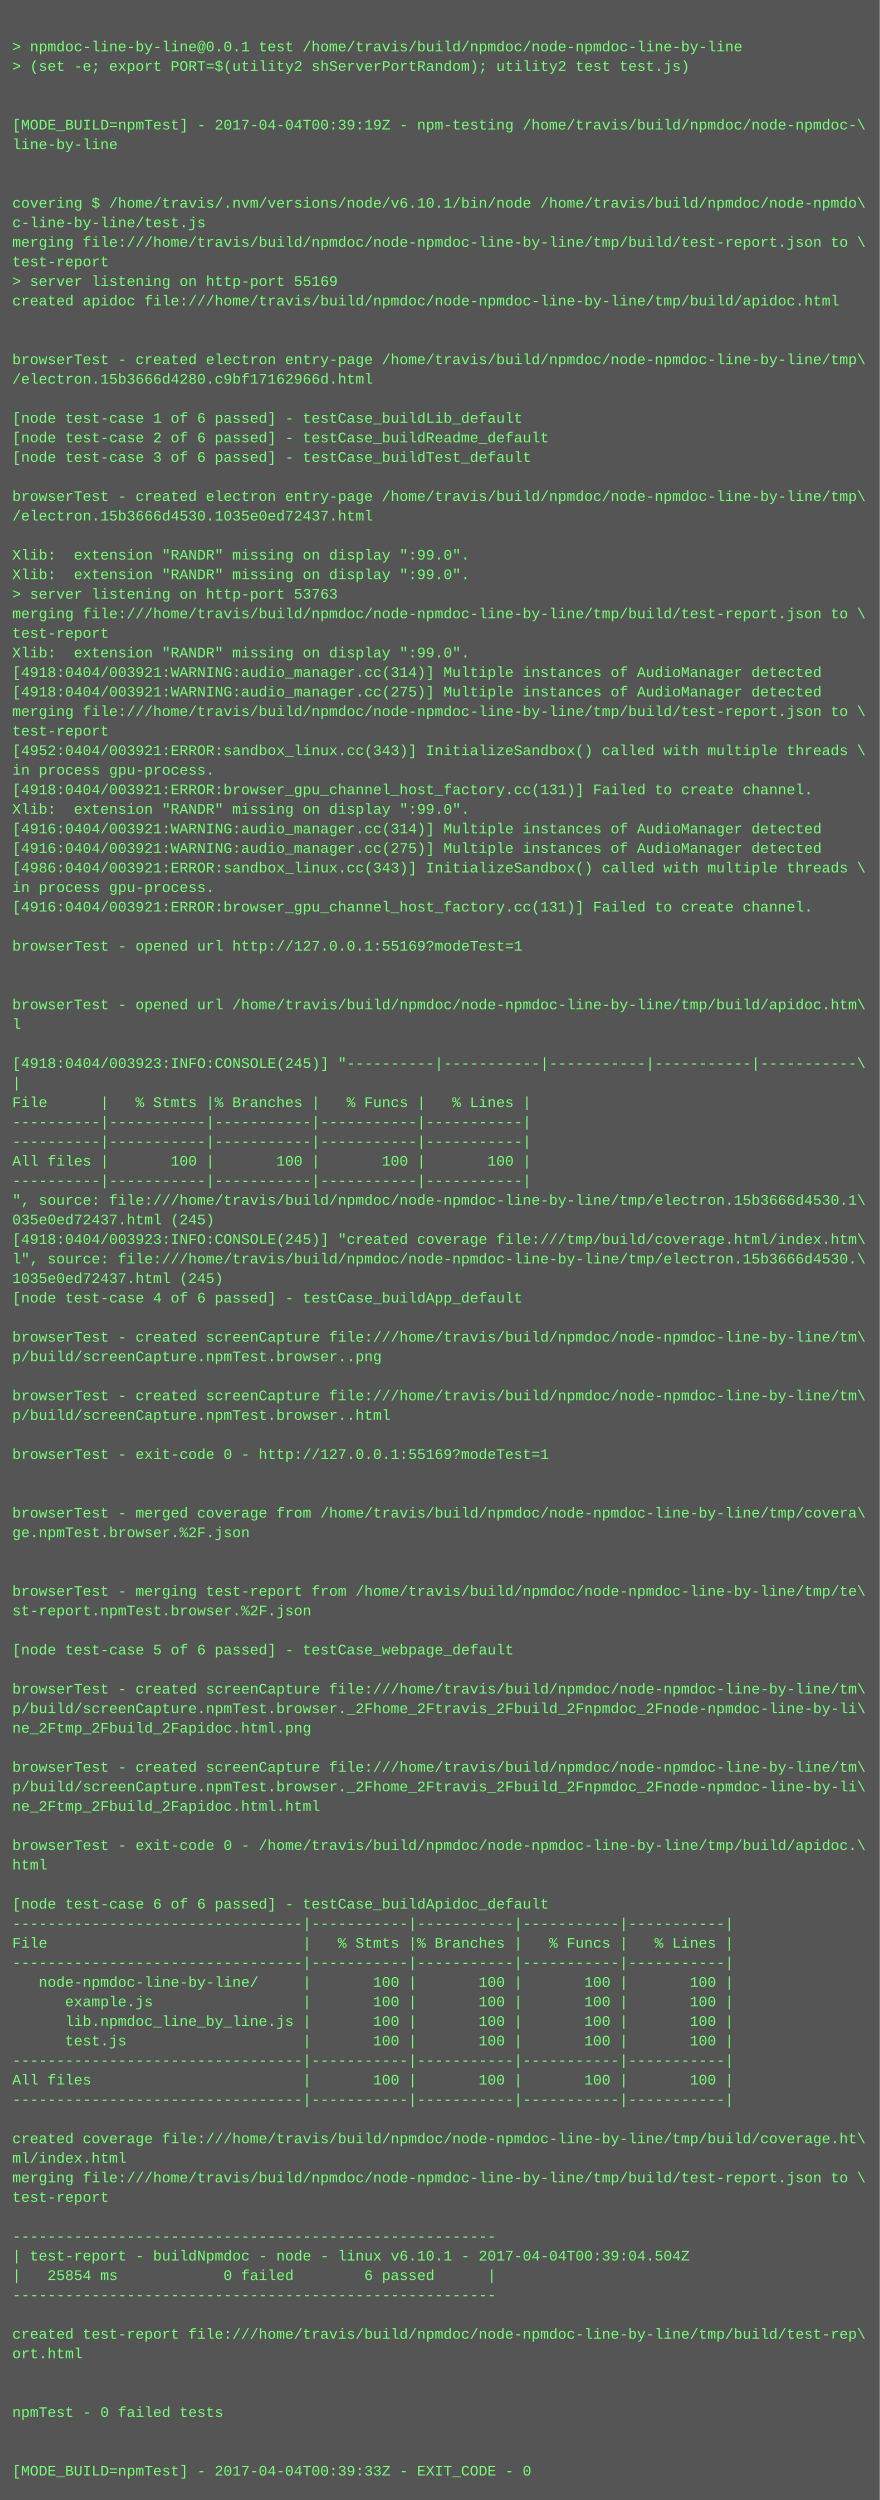
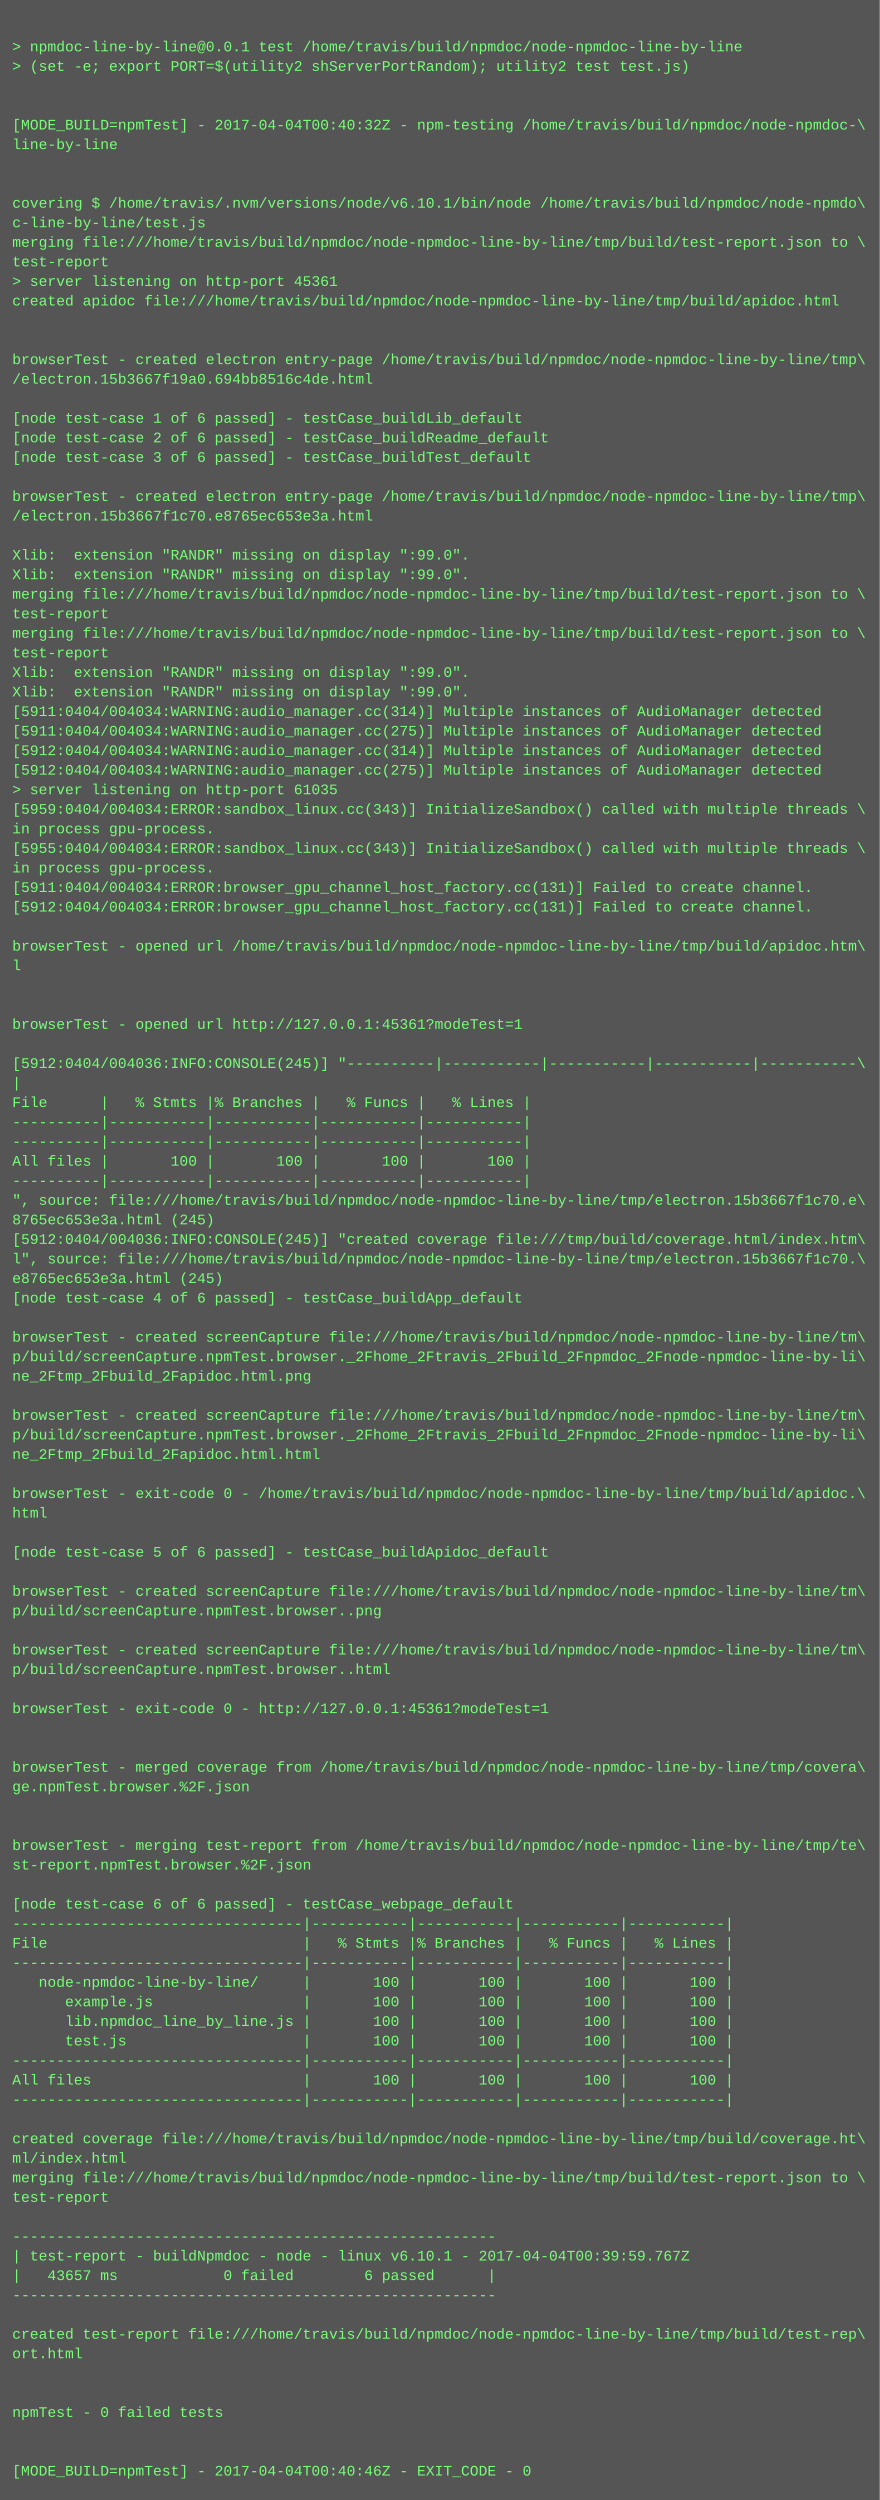
<svg xmlns="http://www.w3.org/2000/svg" height="2046" width="720">
  <rect height="2046" fill="#555" width="720" />
  <text fill="#7f7" font-family="Courier New" font-size="12" xml:space="preserve">
    <tspan x="10" y="26" />
    <tspan x="10" y="42">&gt; npmdoc-line-by-line@0.0.1 test /home/travis/build/npmdoc/node-npmdoc-line-by-line</tspan>
    <tspan x="10" y="58">&gt; (set -e; export PORT=$(utility2 shServerPortRandom); utility2 test test.js)</tspan>
    <tspan x="10" y="74" />
    <tspan x="10" y="90" />
-     <tspan x="10" y="106">[MODE_BUILD=npmTest] - 2017-04-04T00:39:19Z - npm-testing /home/travis/build/npmdoc/node-npmdoc-\</tspan>
+     <tspan x="10" y="106">[MODE_BUILD=npmTest] - 2017-04-04T00:40:32Z - npm-testing /home/travis/build/npmdoc/node-npmdoc-\</tspan>
    <tspan x="10" y="122">line-by-line</tspan>
    <tspan x="10" y="138" />
    <tspan x="10" y="154" />
    <tspan x="10" y="170">covering $ /home/travis/.nvm/versions/node/v6.10.1/bin/node /home/travis/build/npmdoc/node-npmdo\</tspan>
    <tspan x="10" y="186">c-line-by-line/test.js</tspan>
    <tspan x="10" y="202">merging file:///home/travis/build/npmdoc/node-npmdoc-line-by-line/tmp/build/test-report.json to \</tspan>
    <tspan x="10" y="218">test-report</tspan>
-     <tspan x="10" y="234">&gt; server listening on http-port 55169</tspan>
+     <tspan x="10" y="234">&gt; server listening on http-port 45361</tspan>
    <tspan x="10" y="250">created apidoc file:///home/travis/build/npmdoc/node-npmdoc-line-by-line/tmp/build/apidoc.html</tspan>
    <tspan x="10" y="266" />
    <tspan x="10" y="282" />
    <tspan x="10" y="298">browserTest - created electron entry-page /home/travis/build/npmdoc/node-npmdoc-line-by-line/tmp\</tspan>
-     <tspan x="10" y="314">/electron.15b3666d4280.c9bf17162966d.html</tspan>
+     <tspan x="10" y="314">/electron.15b3667f19a0.694bb8516c4de.html</tspan>
    <tspan x="10" y="330" />
    <tspan x="10" y="346">[node test-case 1 of 6 passed] - testCase_buildLib_default</tspan>
    <tspan x="10" y="362">[node test-case 2 of 6 passed] - testCase_buildReadme_default</tspan>
    <tspan x="10" y="378">[node test-case 3 of 6 passed] - testCase_buildTest_default</tspan>
    <tspan x="10" y="394" />
    <tspan x="10" y="410">browserTest - created electron entry-page /home/travis/build/npmdoc/node-npmdoc-line-by-line/tmp\</tspan>
-     <tspan x="10" y="426">/electron.15b3666d4530.1035e0ed72437.html</tspan>
+     <tspan x="10" y="426">/electron.15b3667f1c70.e8765ec653e3a.html</tspan>
    <tspan x="10" y="442" />
    <tspan x="10" y="458">Xlib:  extension "RANDR" missing on display ":99.0".</tspan>
    <tspan x="10" y="474">Xlib:  extension "RANDR" missing on display ":99.0".</tspan>
-     <tspan x="10" y="490">&gt; server listening on http-port 53763</tspan>
-     <tspan x="10" y="506">merging file:///home/travis/build/npmdoc/node-npmdoc-line-by-line/tmp/build/test-report.json to \</tspan>
-     <tspan x="10" y="522">test-report</tspan>
-     <tspan x="10" y="538">Xlib:  extension "RANDR" missing on display ":99.0".</tspan>
-     <tspan x="10" y="554">[4918:0404/003921:WARNING:audio_manager.cc(314)] Multiple instances of AudioManager detected</tspan>
-     <tspan x="10" y="570">[4918:0404/003921:WARNING:audio_manager.cc(275)] Multiple instances of AudioManager detected</tspan>
-     <tspan x="10" y="586">merging file:///home/travis/build/npmdoc/node-npmdoc-line-by-line/tmp/build/test-report.json to \</tspan>
-     <tspan x="10" y="602">test-report</tspan>
-     <tspan x="10" y="618">[4952:0404/003921:ERROR:sandbox_linux.cc(343)] InitializeSandbox() called with multiple threads \</tspan>
-     <tspan x="10" y="634">in process gpu-process. </tspan>
-     <tspan x="10" y="650">[4918:0404/003921:ERROR:browser_gpu_channel_host_factory.cc(131)] Failed to create channel.</tspan>
-     <tspan x="10" y="666">Xlib:  extension "RANDR" missing on display ":99.0".</tspan>
-     <tspan x="10" y="682">[4916:0404/003921:WARNING:audio_manager.cc(314)] Multiple instances of AudioManager detected</tspan>
-     <tspan x="10" y="698">[4916:0404/003921:WARNING:audio_manager.cc(275)] Multiple instances of AudioManager detected</tspan>
-     <tspan x="10" y="714">[4986:0404/003921:ERROR:sandbox_linux.cc(343)] InitializeSandbox() called with multiple threads \</tspan>
-     <tspan x="10" y="730">in process gpu-process. </tspan>
-     <tspan x="10" y="746">[4916:0404/003921:ERROR:browser_gpu_channel_host_factory.cc(131)] Failed to create channel.</tspan>
+     <tspan x="10" y="490">merging file:///home/travis/build/npmdoc/node-npmdoc-line-by-line/tmp/build/test-report.json to \</tspan>
+     <tspan x="10" y="506">test-report</tspan>
+     <tspan x="10" y="522">merging file:///home/travis/build/npmdoc/node-npmdoc-line-by-line/tmp/build/test-report.json to \</tspan>
+     <tspan x="10" y="538">test-report</tspan>
+     <tspan x="10" y="554">Xlib:  extension "RANDR" missing on display ":99.0".</tspan>
+     <tspan x="10" y="570">Xlib:  extension "RANDR" missing on display ":99.0".</tspan>
+     <tspan x="10" y="586">[5911:0404/004034:WARNING:audio_manager.cc(314)] Multiple instances of AudioManager detected</tspan>
+     <tspan x="10" y="602">[5911:0404/004034:WARNING:audio_manager.cc(275)] Multiple instances of AudioManager detected</tspan>
+     <tspan x="10" y="618">[5912:0404/004034:WARNING:audio_manager.cc(314)] Multiple instances of AudioManager detected</tspan>
+     <tspan x="10" y="634">[5912:0404/004034:WARNING:audio_manager.cc(275)] Multiple instances of AudioManager detected</tspan>
+     <tspan x="10" y="650">&gt; server listening on http-port 61035</tspan>
+     <tspan x="10" y="666">[5959:0404/004034:ERROR:sandbox_linux.cc(343)] InitializeSandbox() called with multiple threads \</tspan>
+     <tspan x="10" y="682">in process gpu-process. </tspan>
+     <tspan x="10" y="698">[5955:0404/004034:ERROR:sandbox_linux.cc(343)] InitializeSandbox() called with multiple threads \</tspan>
+     <tspan x="10" y="714">in process gpu-process. </tspan>
+     <tspan x="10" y="730">[5911:0404/004034:ERROR:browser_gpu_channel_host_factory.cc(131)] Failed to create channel.</tspan>
+     <tspan x="10" y="746">[5912:0404/004034:ERROR:browser_gpu_channel_host_factory.cc(131)] Failed to create channel.</tspan>
    <tspan x="10" y="762" />
-     <tspan x="10" y="778">browserTest - opened url http://127.0.0.1:55169?modeTest=1</tspan>
-     <tspan x="10" y="794" />
+     <tspan x="10" y="778">browserTest - opened url /home/travis/build/npmdoc/node-npmdoc-line-by-line/tmp/build/apidoc.htm\</tspan>
+     <tspan x="10" y="794">l</tspan>
    <tspan x="10" y="810" />
-     <tspan x="10" y="826">browserTest - opened url /home/travis/build/npmdoc/node-npmdoc-line-by-line/tmp/build/apidoc.htm\</tspan>
-     <tspan x="10" y="842">l</tspan>
+     <tspan x="10" y="826" />
+     <tspan x="10" y="842">browserTest - opened url http://127.0.0.1:45361?modeTest=1</tspan>
    <tspan x="10" y="858" />
-     <tspan x="10" y="874">[4918:0404/003923:INFO:CONSOLE(245)] "----------|-----------|-----------|-----------|-----------\</tspan>
+     <tspan x="10" y="874">[5912:0404/004036:INFO:CONSOLE(245)] "----------|-----------|-----------|-----------|-----------\</tspan>
    <tspan x="10" y="890">|</tspan>
    <tspan x="10" y="906">File      |   % Stmts |% Branches |   % Funcs |   % Lines |</tspan>
    <tspan x="10" y="922">----------|-----------|-----------|-----------|-----------|</tspan>
    <tspan x="10" y="938">----------|-----------|-----------|-----------|-----------|</tspan>
    <tspan x="10" y="954">All files |       100 |       100 |       100 |       100 |</tspan>
    <tspan x="10" y="970">----------|-----------|-----------|-----------|-----------|</tspan>
-     <tspan x="10" y="986">", source: file:///home/travis/build/npmdoc/node-npmdoc-line-by-line/tmp/electron.15b3666d4530.1\</tspan>
-     <tspan x="10" y="1002">035e0ed72437.html (245)</tspan>
-     <tspan x="10" y="1018">[4918:0404/003923:INFO:CONSOLE(245)] "created coverage file:///tmp/build/coverage.html/index.htm\</tspan>
-     <tspan x="10" y="1034">l", source: file:///home/travis/build/npmdoc/node-npmdoc-line-by-line/tmp/electron.15b3666d4530.\</tspan>
-     <tspan x="10" y="1050">1035e0ed72437.html (245)</tspan>
+     <tspan x="10" y="986">", source: file:///home/travis/build/npmdoc/node-npmdoc-line-by-line/tmp/electron.15b3667f1c70.e\</tspan>
+     <tspan x="10" y="1002">8765ec653e3a.html (245)</tspan>
+     <tspan x="10" y="1018">[5912:0404/004036:INFO:CONSOLE(245)] "created coverage file:///tmp/build/coverage.html/index.htm\</tspan>
+     <tspan x="10" y="1034">l", source: file:///home/travis/build/npmdoc/node-npmdoc-line-by-line/tmp/electron.15b3667f1c70.\</tspan>
+     <tspan x="10" y="1050">e8765ec653e3a.html (245)</tspan>
    <tspan x="10" y="1066">[node test-case 4 of 6 passed] - testCase_buildApp_default</tspan>
    <tspan x="10" y="1082" />
    <tspan x="10" y="1098">browserTest - created screenCapture file:///home/travis/build/npmdoc/node-npmdoc-line-by-line/tm\</tspan>
-     <tspan x="10" y="1114">p/build/screenCapture.npmTest.browser..png</tspan>
-     <tspan x="10" y="1130" />
-     <tspan x="10" y="1146">browserTest - created screenCapture file:///home/travis/build/npmdoc/node-npmdoc-line-by-line/tm\</tspan>
-     <tspan x="10" y="1162">p/build/screenCapture.npmTest.browser..html</tspan>
-     <tspan x="10" y="1178" />
-     <tspan x="10" y="1194">browserTest - exit-code 0 - http://127.0.0.1:55169?modeTest=1</tspan>
+     <tspan x="10" y="1114">p/build/screenCapture.npmTest.browser._2Fhome_2Ftravis_2Fbuild_2Fnpmdoc_2Fnode-npmdoc-line-by-li\</tspan>
+     <tspan x="10" y="1130">ne_2Ftmp_2Fbuild_2Fapidoc.html.png</tspan>
+     <tspan x="10" y="1146" />
+     <tspan x="10" y="1162">browserTest - created screenCapture file:///home/travis/build/npmdoc/node-npmdoc-line-by-line/tm\</tspan>
+     <tspan x="10" y="1178">p/build/screenCapture.npmTest.browser._2Fhome_2Ftravis_2Fbuild_2Fnpmdoc_2Fnode-npmdoc-line-by-li\</tspan>
+     <tspan x="10" y="1194">ne_2Ftmp_2Fbuild_2Fapidoc.html.html</tspan>
    <tspan x="10" y="1210" />
-     <tspan x="10" y="1226" />
-     <tspan x="10" y="1242">browserTest - merged coverage from /home/travis/build/npmdoc/node-npmdoc-line-by-line/tmp/covera\</tspan>
-     <tspan x="10" y="1258">ge.npmTest.browser.%2F.json</tspan>
-     <tspan x="10" y="1274" />
+     <tspan x="10" y="1226">browserTest - exit-code 0 - /home/travis/build/npmdoc/node-npmdoc-line-by-line/tmp/build/apidoc.\</tspan>
+     <tspan x="10" y="1242">html</tspan>
+     <tspan x="10" y="1258" />
+     <tspan x="10" y="1274">[node test-case 5 of 6 passed] - testCase_buildApidoc_default</tspan>
    <tspan x="10" y="1290" />
-     <tspan x="10" y="1306">browserTest - merging test-report from /home/travis/build/npmdoc/node-npmdoc-line-by-line/tmp/te\</tspan>
-     <tspan x="10" y="1322">st-report.npmTest.browser.%2F.json</tspan>
+     <tspan x="10" y="1306">browserTest - created screenCapture file:///home/travis/build/npmdoc/node-npmdoc-line-by-line/tm\</tspan>
+     <tspan x="10" y="1322">p/build/screenCapture.npmTest.browser..png</tspan>
    <tspan x="10" y="1338" />
-     <tspan x="10" y="1354">[node test-case 5 of 6 passed] - testCase_webpage_default</tspan>
-     <tspan x="10" y="1370" />
-     <tspan x="10" y="1386">browserTest - created screenCapture file:///home/travis/build/npmdoc/node-npmdoc-line-by-line/tm\</tspan>
-     <tspan x="10" y="1402">p/build/screenCapture.npmTest.browser._2Fhome_2Ftravis_2Fbuild_2Fnpmdoc_2Fnode-npmdoc-line-by-li\</tspan>
-     <tspan x="10" y="1418">ne_2Ftmp_2Fbuild_2Fapidoc.html.png</tspan>
+     <tspan x="10" y="1354">browserTest - created screenCapture file:///home/travis/build/npmdoc/node-npmdoc-line-by-line/tm\</tspan>
+     <tspan x="10" y="1370">p/build/screenCapture.npmTest.browser..html</tspan>
+     <tspan x="10" y="1386" />
+     <tspan x="10" y="1402">browserTest - exit-code 0 - http://127.0.0.1:45361?modeTest=1</tspan>
+     <tspan x="10" y="1418" />
    <tspan x="10" y="1434" />
-     <tspan x="10" y="1450">browserTest - created screenCapture file:///home/travis/build/npmdoc/node-npmdoc-line-by-line/tm\</tspan>
-     <tspan x="10" y="1466">p/build/screenCapture.npmTest.browser._2Fhome_2Ftravis_2Fbuild_2Fnpmdoc_2Fnode-npmdoc-line-by-li\</tspan>
-     <tspan x="10" y="1482">ne_2Ftmp_2Fbuild_2Fapidoc.html.html</tspan>
+     <tspan x="10" y="1450">browserTest - merged coverage from /home/travis/build/npmdoc/node-npmdoc-line-by-line/tmp/covera\</tspan>
+     <tspan x="10" y="1466">ge.npmTest.browser.%2F.json</tspan>
+     <tspan x="10" y="1482" />
    <tspan x="10" y="1498" />
-     <tspan x="10" y="1514">browserTest - exit-code 0 - /home/travis/build/npmdoc/node-npmdoc-line-by-line/tmp/build/apidoc.\</tspan>
-     <tspan x="10" y="1530">html</tspan>
+     <tspan x="10" y="1514">browserTest - merging test-report from /home/travis/build/npmdoc/node-npmdoc-line-by-line/tmp/te\</tspan>
+     <tspan x="10" y="1530">st-report.npmTest.browser.%2F.json</tspan>
    <tspan x="10" y="1546" />
-     <tspan x="10" y="1562">[node test-case 6 of 6 passed] - testCase_buildApidoc_default</tspan>
+     <tspan x="10" y="1562">[node test-case 6 of 6 passed] - testCase_webpage_default</tspan>
    <tspan x="10" y="1578">---------------------------------|-----------|-----------|-----------|-----------|</tspan>
    <tspan x="10" y="1594">File                             |   % Stmts |% Branches |   % Funcs |   % Lines |</tspan>
    <tspan x="10" y="1610">---------------------------------|-----------|-----------|-----------|-----------|</tspan>
    <tspan x="10" y="1626">   node-npmdoc-line-by-line/     |       100 |       100 |       100 |       100 |</tspan>
    <tspan x="10" y="1642">      example.js                 |       100 |       100 |       100 |       100 |</tspan>
    <tspan x="10" y="1658">      lib.npmdoc_line_by_line.js |       100 |       100 |       100 |       100 |</tspan>
    <tspan x="10" y="1674">      test.js                    |       100 |       100 |       100 |       100 |</tspan>
    <tspan x="10" y="1690">---------------------------------|-----------|-----------|-----------|-----------|</tspan>
    <tspan x="10" y="1706">All files                        |       100 |       100 |       100 |       100 |</tspan>
    <tspan x="10" y="1722">---------------------------------|-----------|-----------|-----------|-----------|</tspan>
    <tspan x="10" y="1738" />
    <tspan x="10" y="1754">created coverage file:///home/travis/build/npmdoc/node-npmdoc-line-by-line/tmp/build/coverage.ht\</tspan>
    <tspan x="10" y="1770">ml/index.html</tspan>
    <tspan x="10" y="1786">merging file:///home/travis/build/npmdoc/node-npmdoc-line-by-line/tmp/build/test-report.json to \</tspan>
    <tspan x="10" y="1802">test-report</tspan>
    <tspan x="10" y="1818" />
    <tspan x="10" y="1834">-------------------------------------------------------</tspan>
-     <tspan x="10" y="1850">| test-report - buildNpmdoc - node - linux v6.10.1 - 2017-04-04T00:39:04.504Z</tspan>
-     <tspan x="10" y="1866">|   25854 ms            0 failed        6 passed      |</tspan>
+     <tspan x="10" y="1850">| test-report - buildNpmdoc - node - linux v6.10.1 - 2017-04-04T00:39:59.767Z</tspan>
+     <tspan x="10" y="1866">|   43657 ms            0 failed        6 passed      |</tspan>
    <tspan x="10" y="1882">-------------------------------------------------------</tspan>
    <tspan x="10" y="1898" />
    <tspan x="10" y="1914">created test-report file:///home/travis/build/npmdoc/node-npmdoc-line-by-line/tmp/build/test-rep\</tspan>
    <tspan x="10" y="1930">ort.html</tspan>
    <tspan x="10" y="1946" />
    <tspan x="10" y="1962" />
    <tspan x="10" y="1978">npmTest - 0 failed tests</tspan>
    <tspan x="10" y="1994" />
    <tspan x="10" y="2010" />
-     <tspan x="10" y="2026">[MODE_BUILD=npmTest] - 2017-04-04T00:39:33Z - EXIT_CODE - 0</tspan>
+     <tspan x="10" y="2026">[MODE_BUILD=npmTest] - 2017-04-04T00:40:46Z - EXIT_CODE - 0</tspan>
  </text>
</svg>
